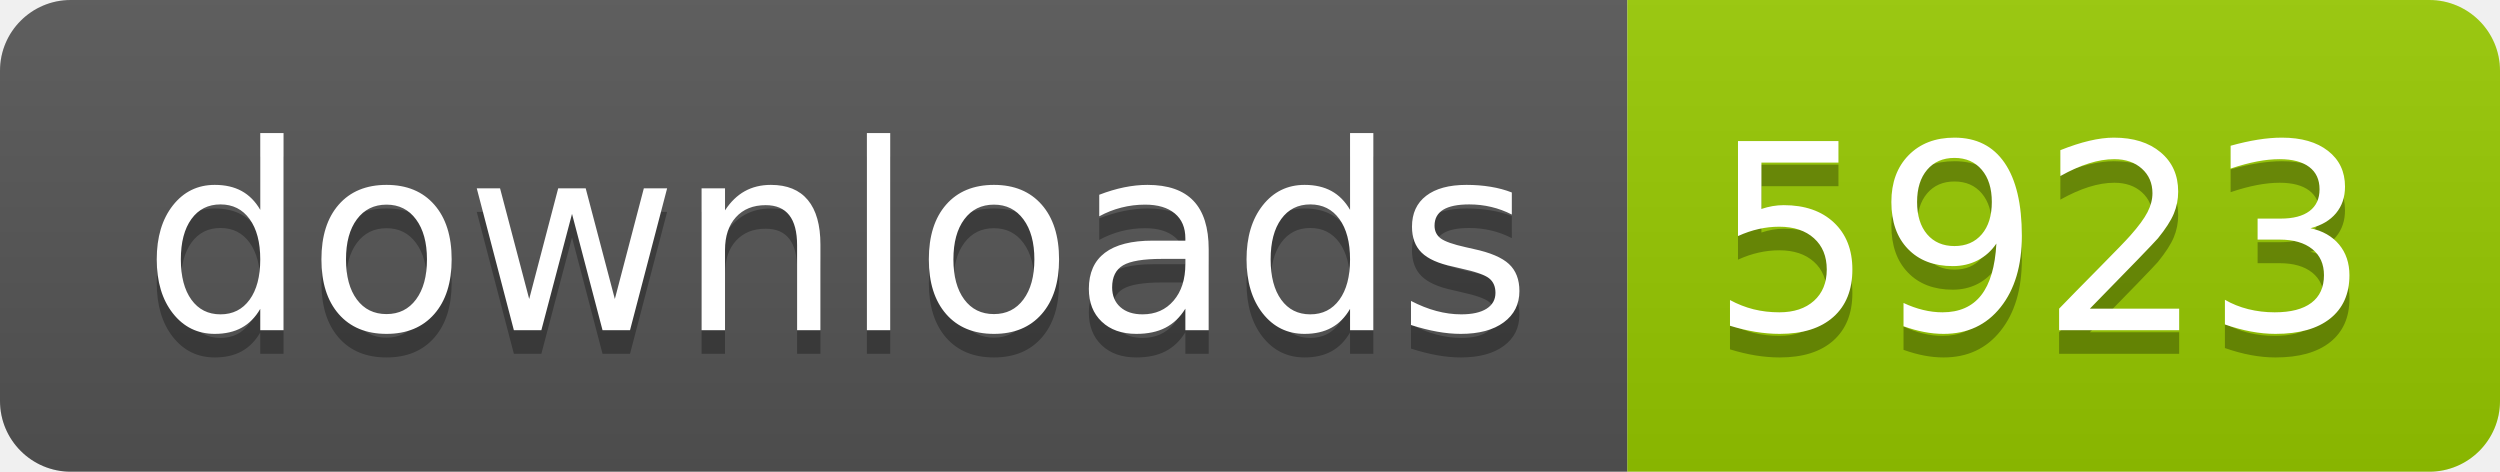
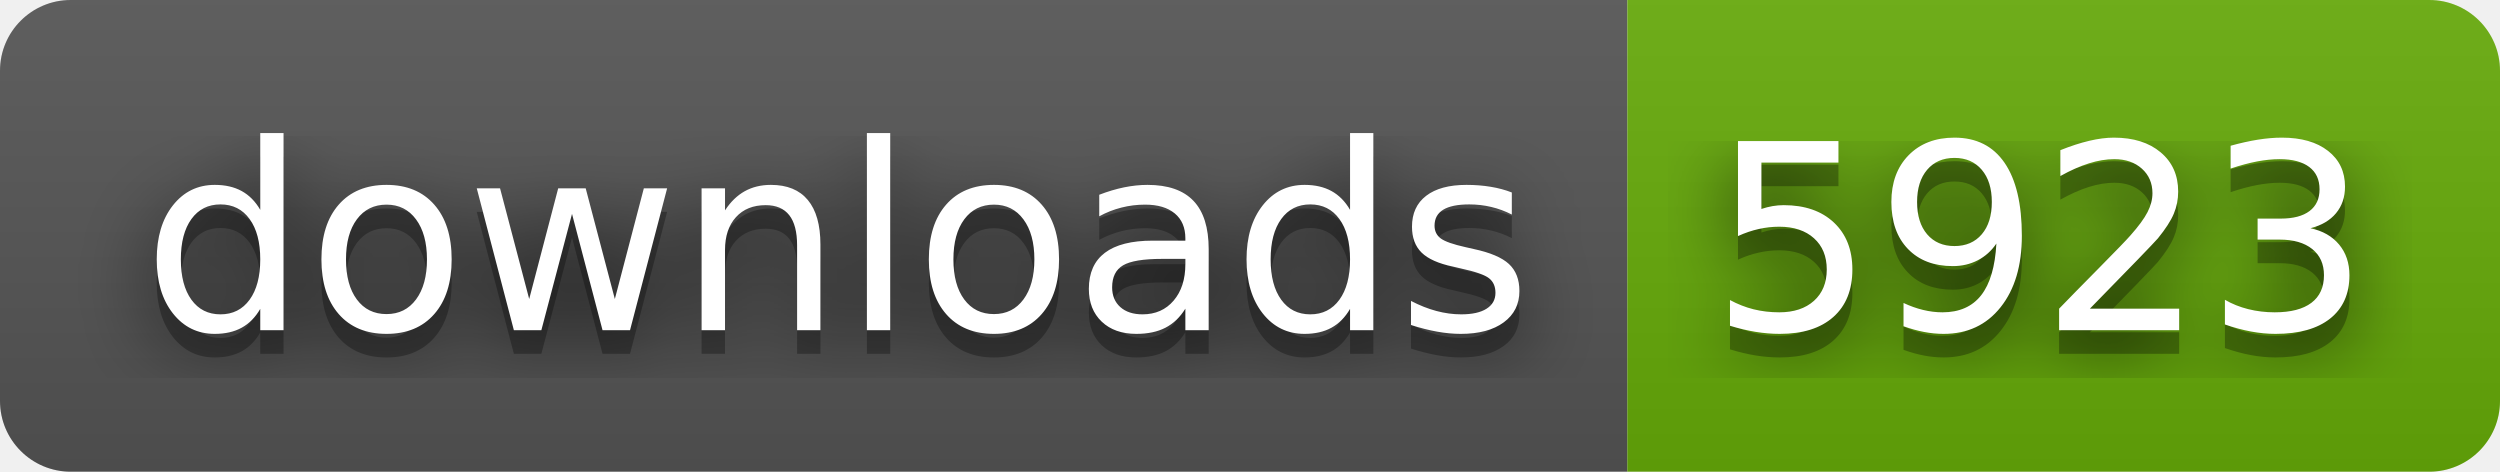
<svg xmlns="http://www.w3.org/2000/svg" width="106" height="20" role="img" aria-label="downloads: 5923">
+   <filter id="blur">
+     <feGaussianBlur in="SourceGraphic" stdDeviation="16" />
+   </filter>
  <linearGradient id="s" x2="0" y2="100%">
    <stop offset="0" stop-color="#bbb" stop-opacity=".1" />
    <stop offset="1" stop-opacity=".1" />
  </linearGradient>
  <clipPath id="r">
    <rect width="106" height="20" rx="3" fill="#fff" />
  </clipPath>
  <g clip-path="url(#r)">
    <rect width="69" height="20" fill="#555" />
-     <rect x="69" width="37" height="20" fill="#97ca00" />
+     <rect x="69" width="37" height="20" fill="#67ac09" />
    <rect width="106" height="20" fill="url(#s)" />
  </g>
  <g fill="#fff" text-anchor="middle" font-family="Verdana,Geneva,DejaVu Sans,sans-serif" text-rendering="geometricPrecision" font-size="110">
+     <text aria-hidden="true" x="355" y="150" fill="#010101" fill-opacity=".80" filter="url(#blur)" transform="scale(.1)" textLength="590">downloads</text>
    <text aria-hidden="true" x="355" y="150" fill="#010101" fill-opacity=".3" transform="scale(.1)" textLength="590">downloads</text>
    <text x="355" y="140" transform="scale(.1)" fill="#fff" textLength="590">downloads</text>
+     <text aria-hidden="true" x="865" y="150" fill="#010101" fill-opacity=".80" filter="url(#blur)" transform="scale(.1)" textLength="270">5923</text>
    <text aria-hidden="true" x="865" y="150" fill="#010101" fill-opacity=".3" transform="scale(.1)" textLength="270">5923</text>
    <text x="865" y="140" transform="scale(.1)" fill="#fff" textLength="270">5923</text>
  </g>
</svg>
